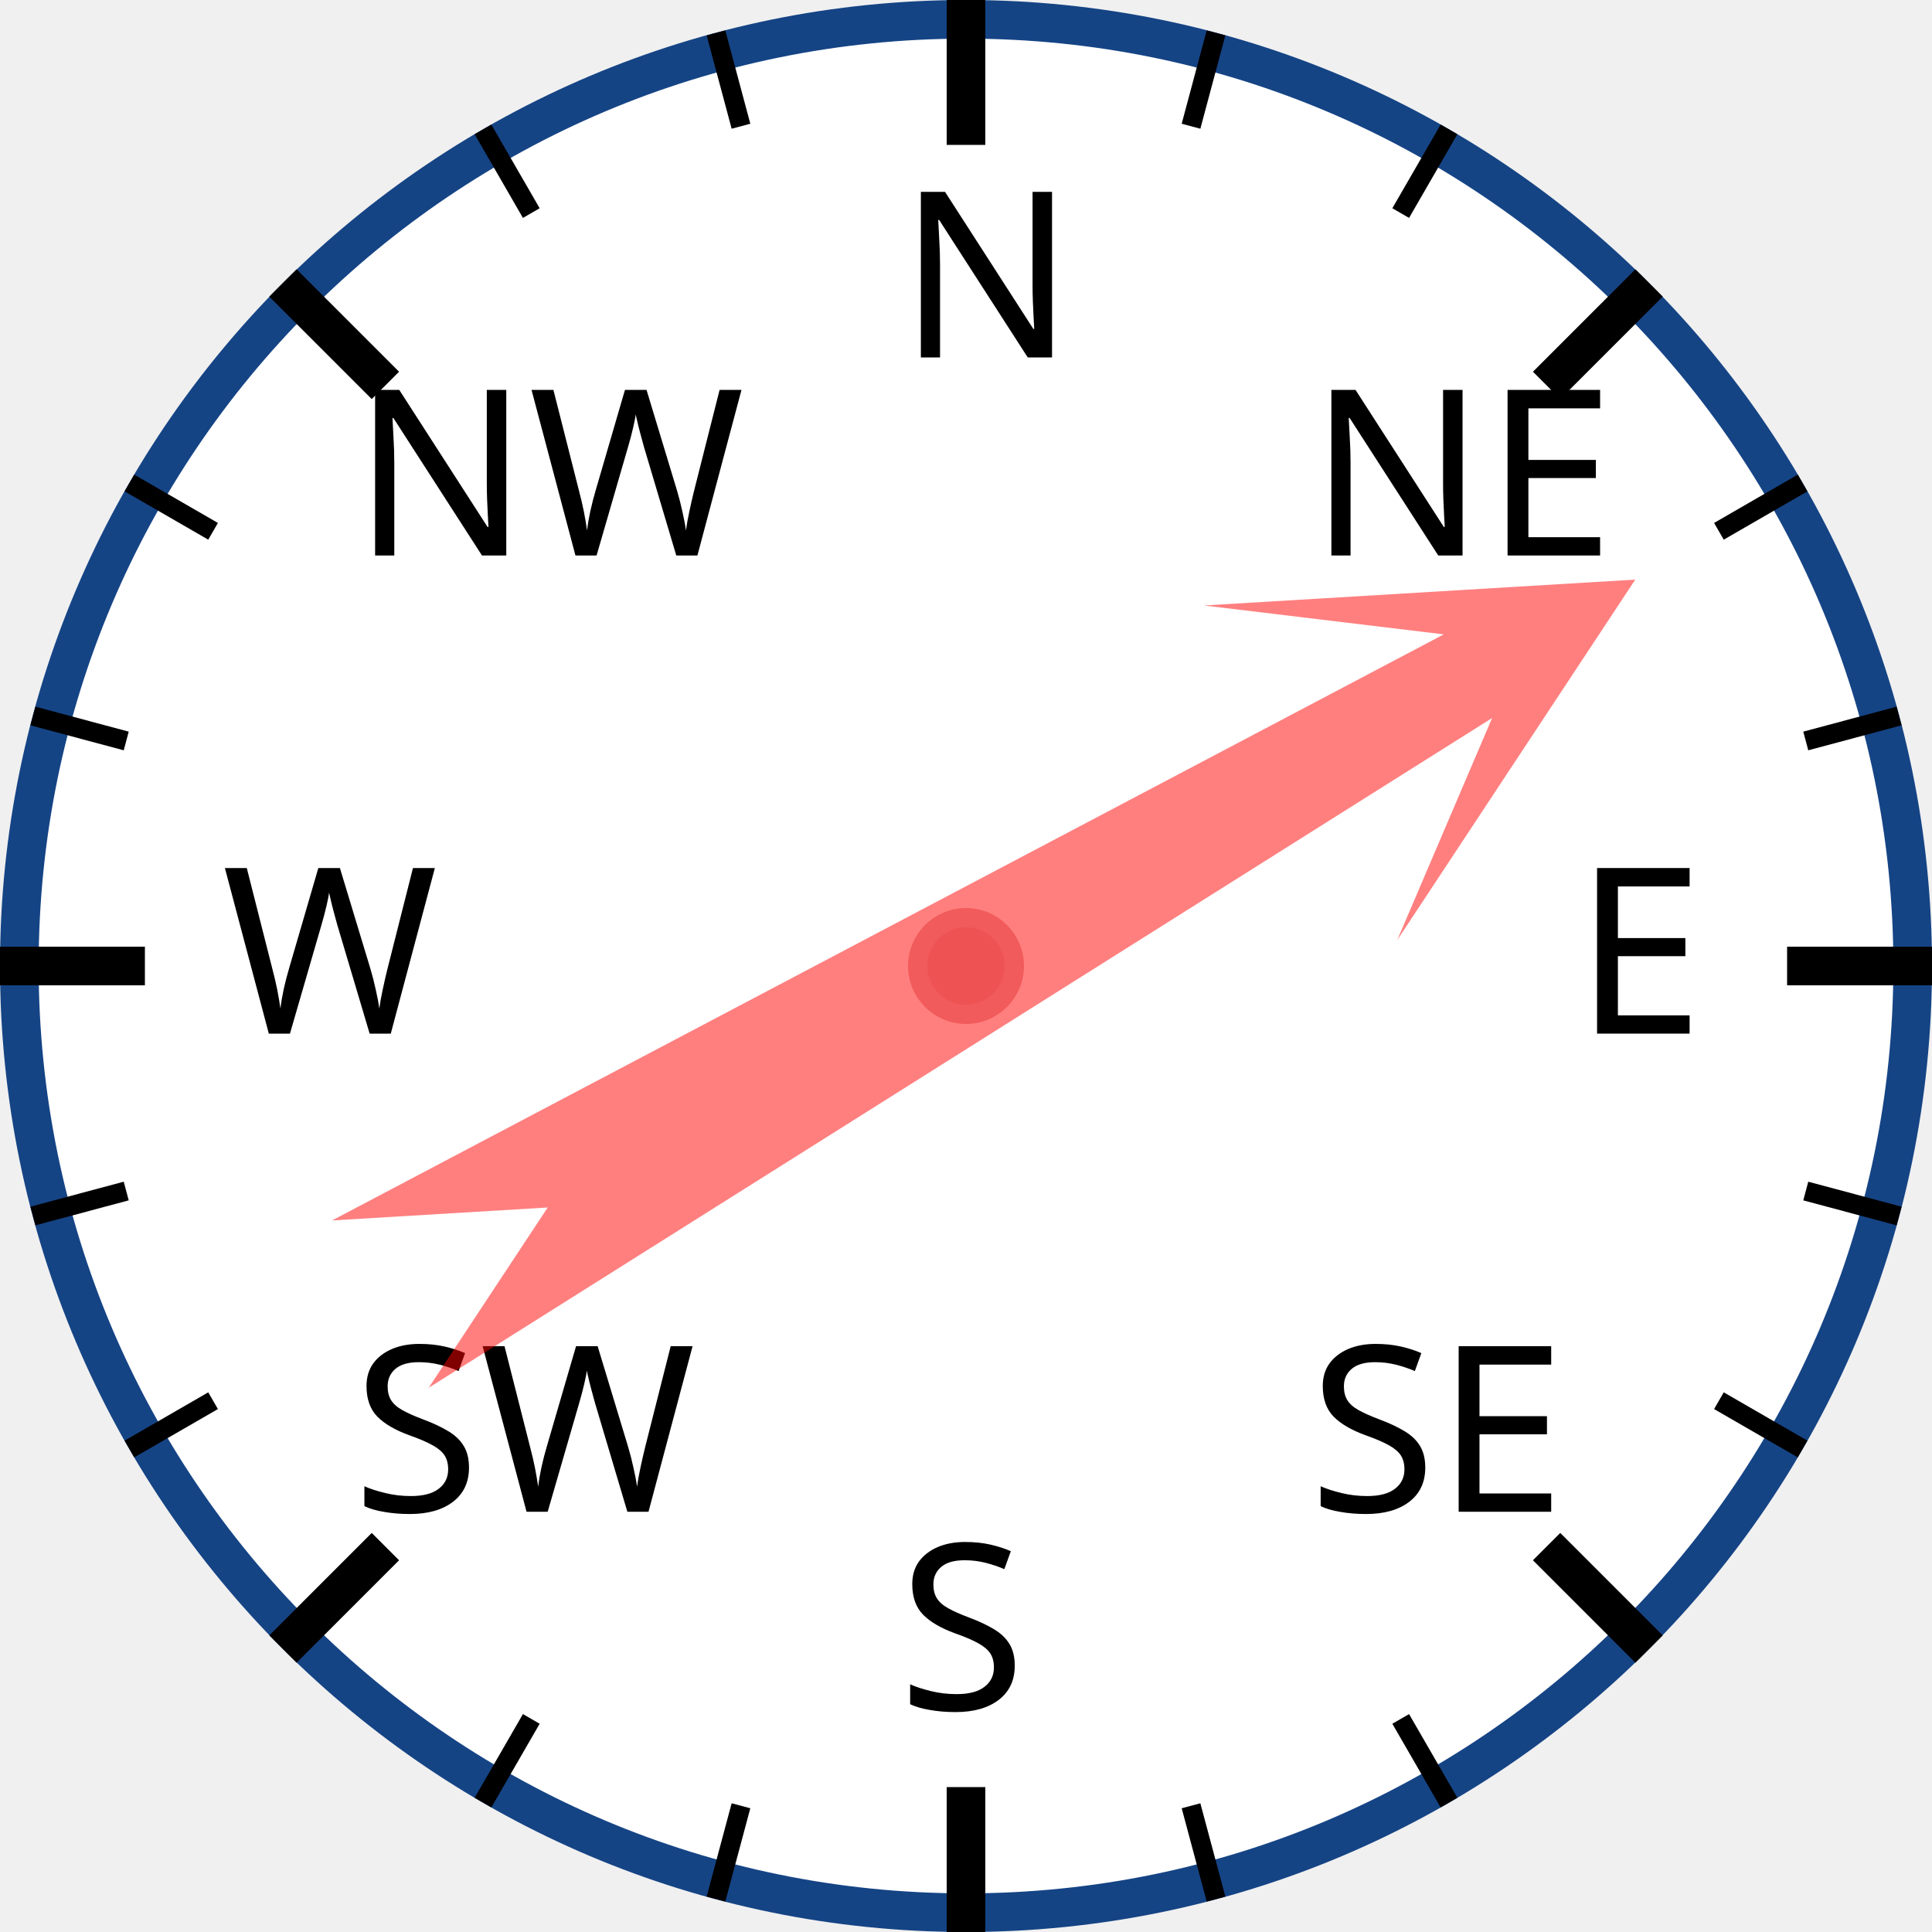
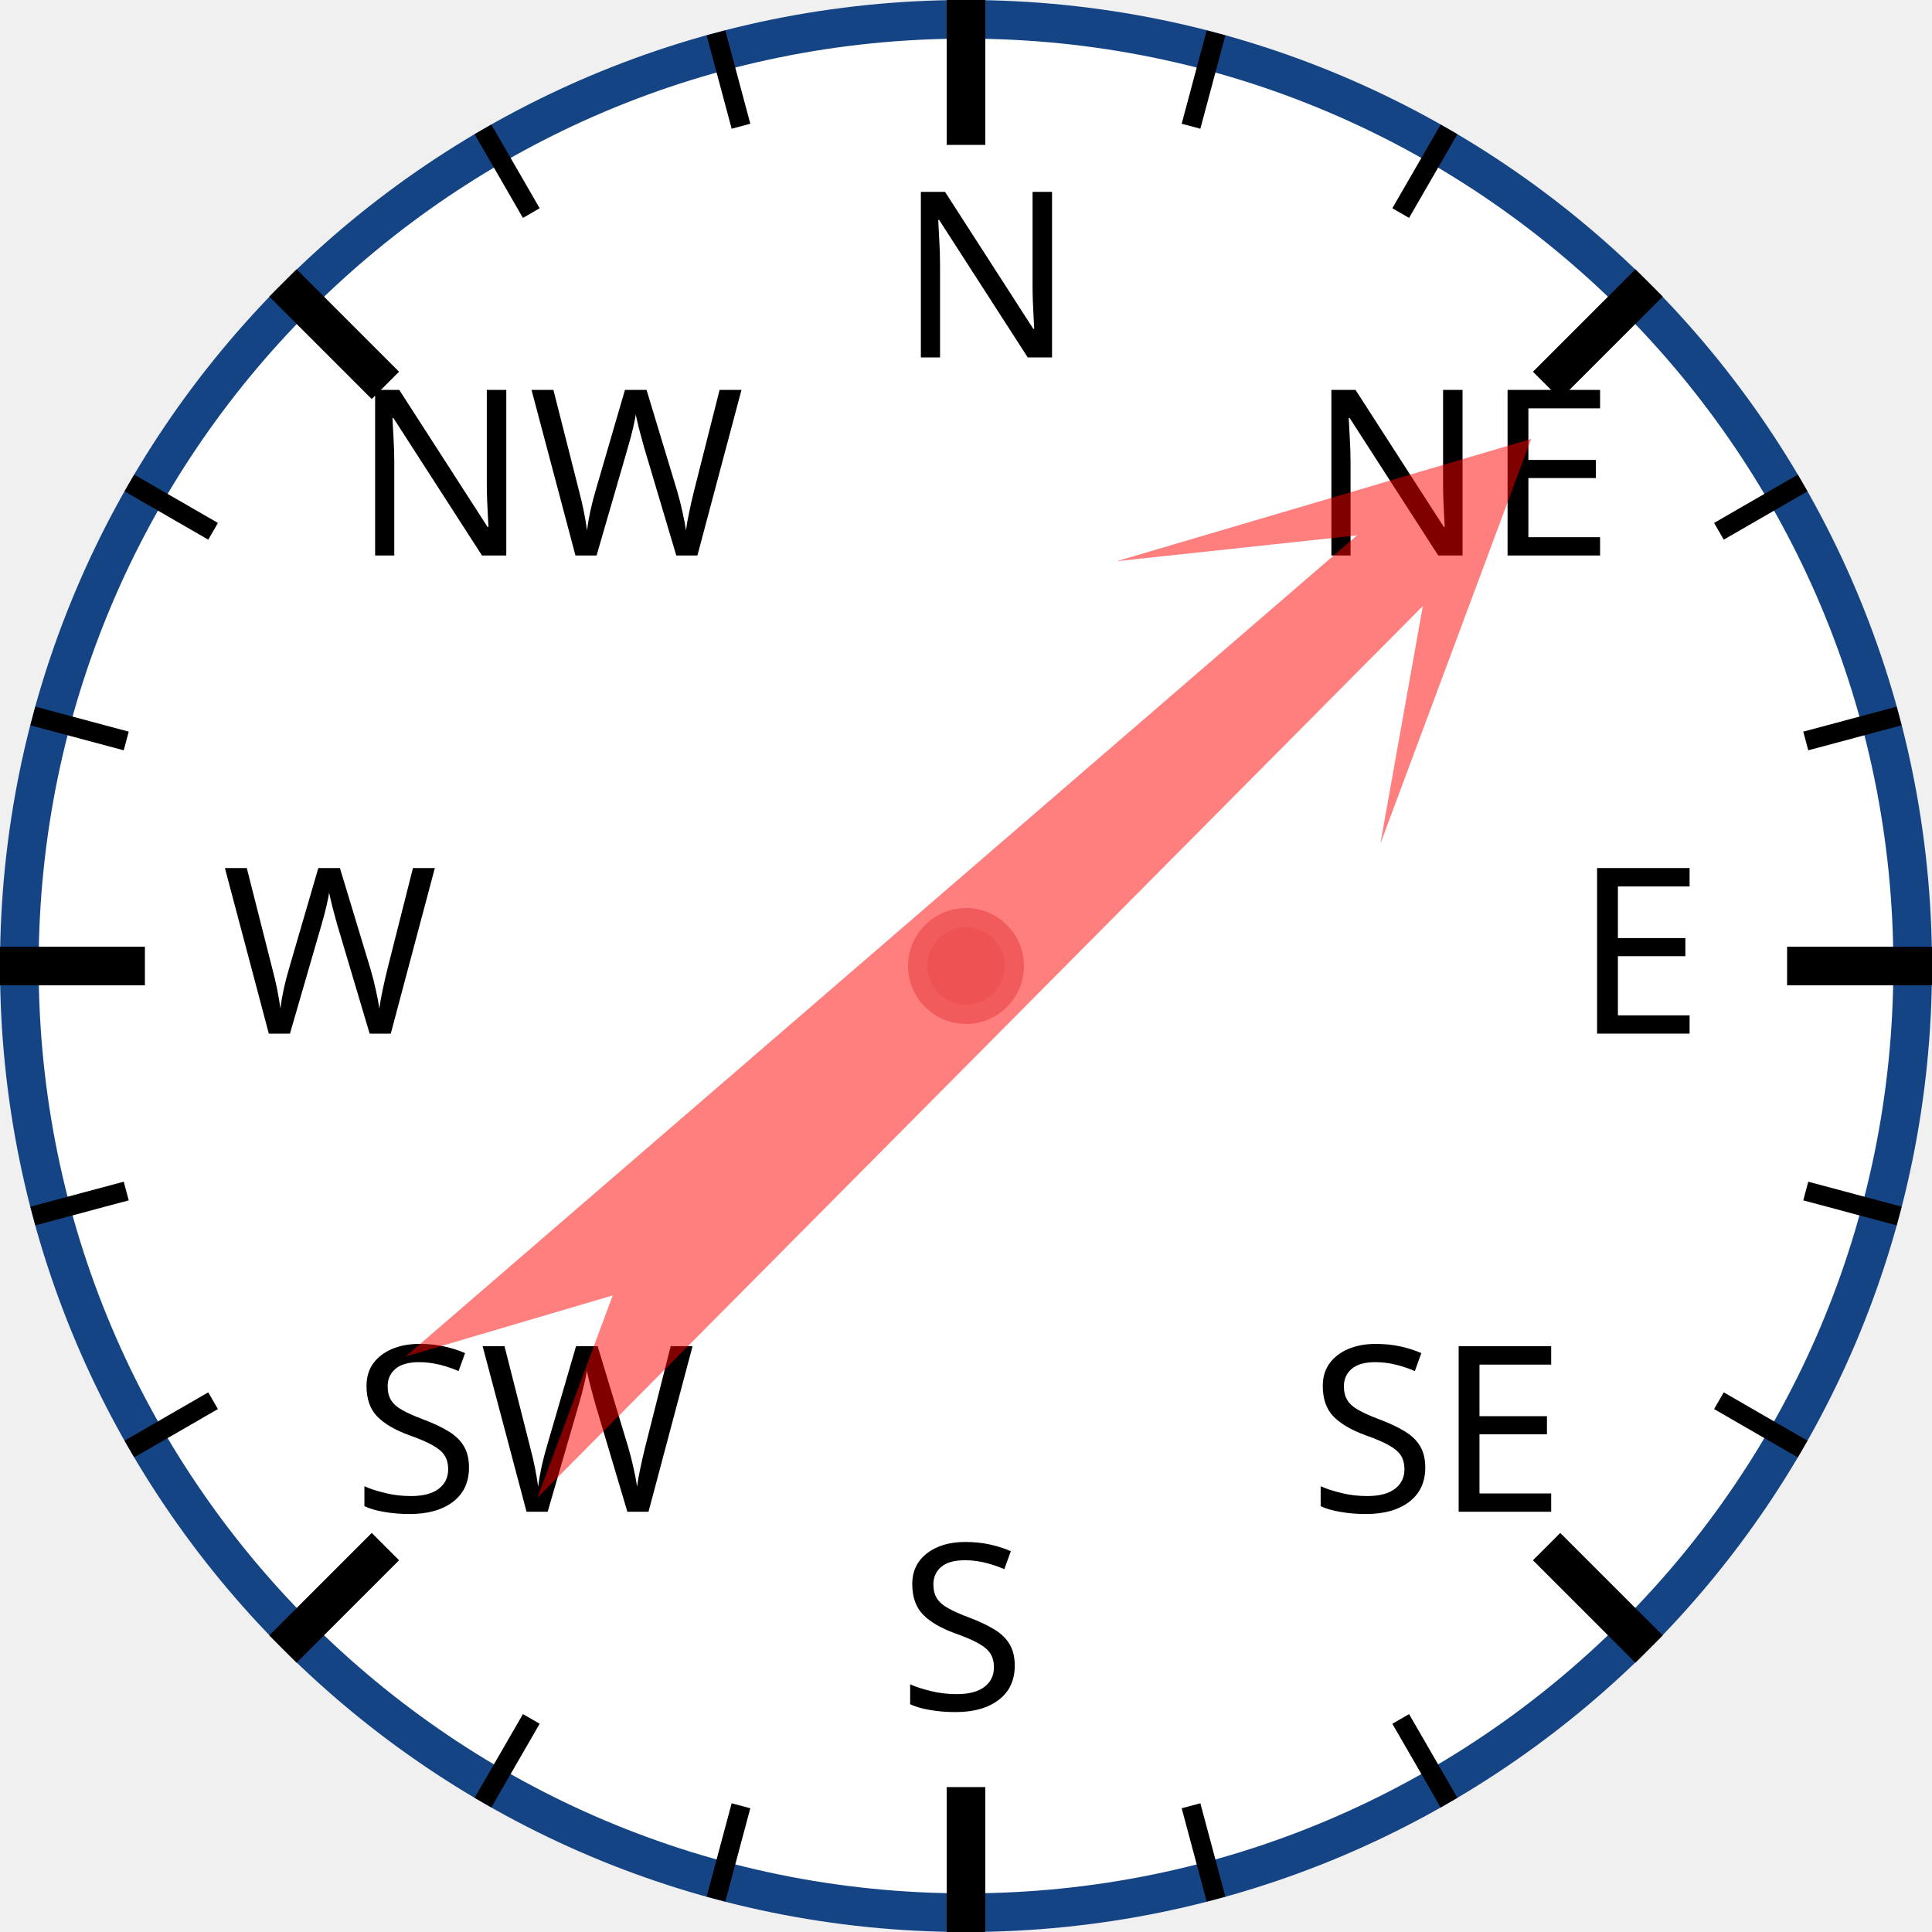
<svg xmlns="http://www.w3.org/2000/svg" width="120px" height="120px" viewBox="0 0 200 200">
  <circle cx="100" cy="100" r="98" style="fill: white; stroke: #154485; stroke-width: 4;" />
  <text x="93.0" y="37.0" style="font-family: sans-serif; font-size: 18pt;">N</text>
  <line x1="100.0" y1="0.0" x2="100.0" y2="15.0" style="stroke: black; stroke-width: 4;" />
  <line x1="74.118" y1="3.407" x2="76.706" y2="13.067" style="stroke: black; stroke-width: 2;" />
  <line x1="50" y1="13.397" x2="55" y2="22.058" style="stroke: black; stroke-width: 2;" />
  <text x="36.503" y="57.503" style="font-family: sans-serif; font-size: 18pt;">NW</text>
  <line x1="29.289" y1="29.289" x2="39.896" y2="39.896" style="stroke: black; stroke-width: 4;" />
  <line x1="13.397" y1="50" x2="22.058" y2="55" style="stroke: black; stroke-width: 2;" />
  <line x1="3.407" y1="74.118" x2="13.067" y2="76.706" style="stroke: black; stroke-width: 2;" />
  <text x="23.0" y="107.0" style="font-family: sans-serif; font-size: 18pt;">W</text>
  <line x1="0.0" y1="100.0" x2="15.0" y2="100.0" style="stroke: black; stroke-width: 4;" />
  <line x1="3.407" y1="125.882" x2="13.067" y2="123.294" style="stroke: black; stroke-width: 2;" />
  <line x1="13.397" y1="150" x2="22.058" y2="145" style="stroke: black; stroke-width: 2;" />
  <text x="36.503" y="156.497" style="font-family: sans-serif; font-size: 18pt;">SW</text>
  <line x1="29.289" y1="170.711" x2="39.896" y2="160.104" style="stroke: black; stroke-width: 4;" />
  <line x1="50" y1="186.603" x2="55" y2="177.942" style="stroke: black; stroke-width: 2;" />
  <line x1="74.118" y1="196.593" x2="76.706" y2="186.933" style="stroke: black; stroke-width: 2;" />
  <text x="93" y="177.0" style="font-family: sans-serif; font-size: 18pt;">S</text>
  <line x1="100" y1="200.0" x2="100" y2="185.0" style="stroke: black; stroke-width: 4;" />
  <line x1="125.882" y1="196.593" x2="123.294" y2="186.933" style="stroke: black; stroke-width: 2;" />
  <line x1="150.0" y1="186.603" x2="145.0" y2="177.942" style="stroke: black; stroke-width: 2;" />
  <text x="135.497" y="156.497" style="font-family: sans-serif; font-size: 18pt;">SE</text>
  <line x1="170.711" y1="170.711" x2="160.104" y2="160.104" style="stroke: black; stroke-width: 4;" />
  <line x1="186.603" y1="150" x2="177.942" y2="145" style="stroke: black; stroke-width: 2;" />
  <line x1="196.593" y1="125.882" x2="186.933" y2="123.294" style="stroke: black; stroke-width: 2;" />
  <text x="163.0" y="107" style="font-family: sans-serif; font-size: 18pt;">E</text>
  <line x1="200.0" y1="100" x2="185.0" y2="100" style="stroke: black; stroke-width: 4;" />
  <line x1="196.593" y1="74.118" x2="186.933" y2="76.706" style="stroke: black; stroke-width: 2;" />
  <line x1="186.603" y1="50" x2="177.942" y2="55" style="stroke: black; stroke-width: 2;" />
  <text x="135.497" y="57.503" style="font-family: sans-serif; font-size: 18pt;">NE</text>
  <line x1="170.711" y1="29.289" x2="160.104" y2="39.896" style="stroke: black; stroke-width: 4;" />
  <line x1="150" y1="13.397" x2="145" y2="22.058" style="stroke: black; stroke-width: 2;" />
  <line x1="125.882" y1="3.407" x2="123.294" y2="13.067" style="stroke: black; stroke-width: 2;" />
-   <polygon points="100 20 120 60 105 40 110 170 100 150 90 170 95 40 80 60" style="fill: red; fill-opacity: 0.5;" transform="rotate(60,100,100)" />
+   <polygon points="100 20 120 60 105 40 110 170 100 150 90 170 95 40 80 60" style="fill: red; fill-opacity: 0.5;" transform="rotate(47,100,100)" />
  <circle cx="100" cy="100" r="5" style="fill: #EE5252; stroke: #F25B5B; stroke-width: 2;" />
</svg>
